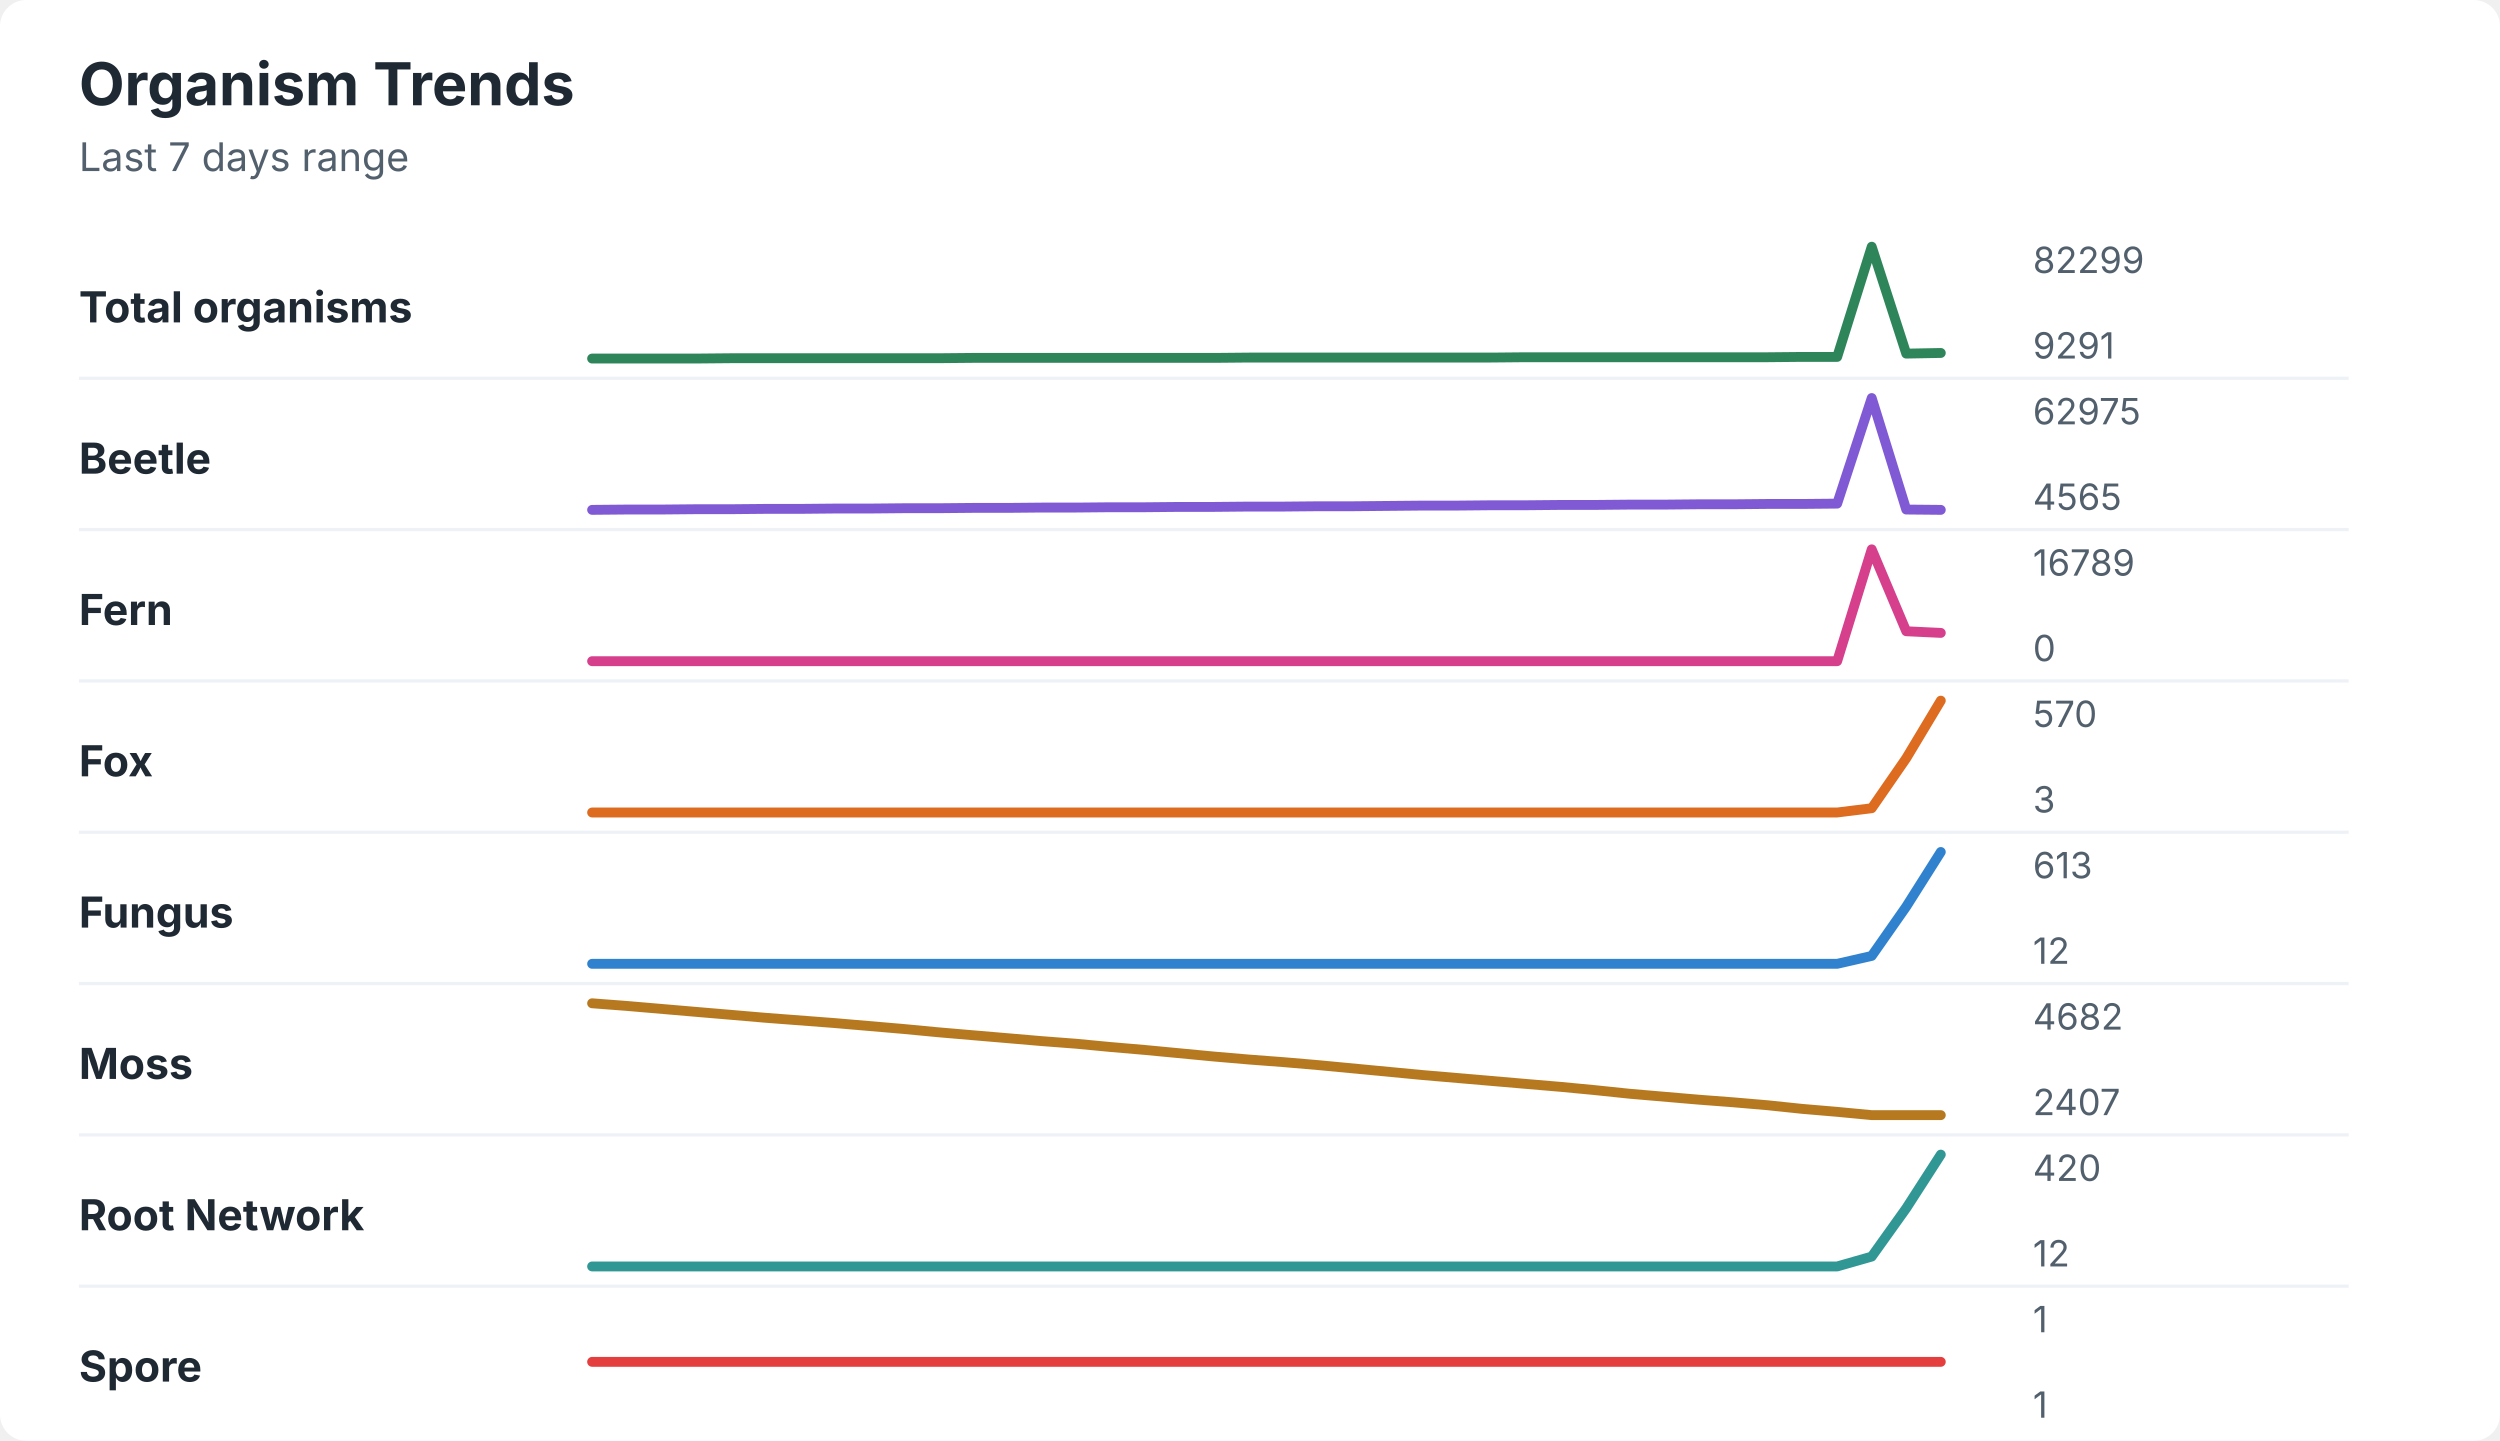
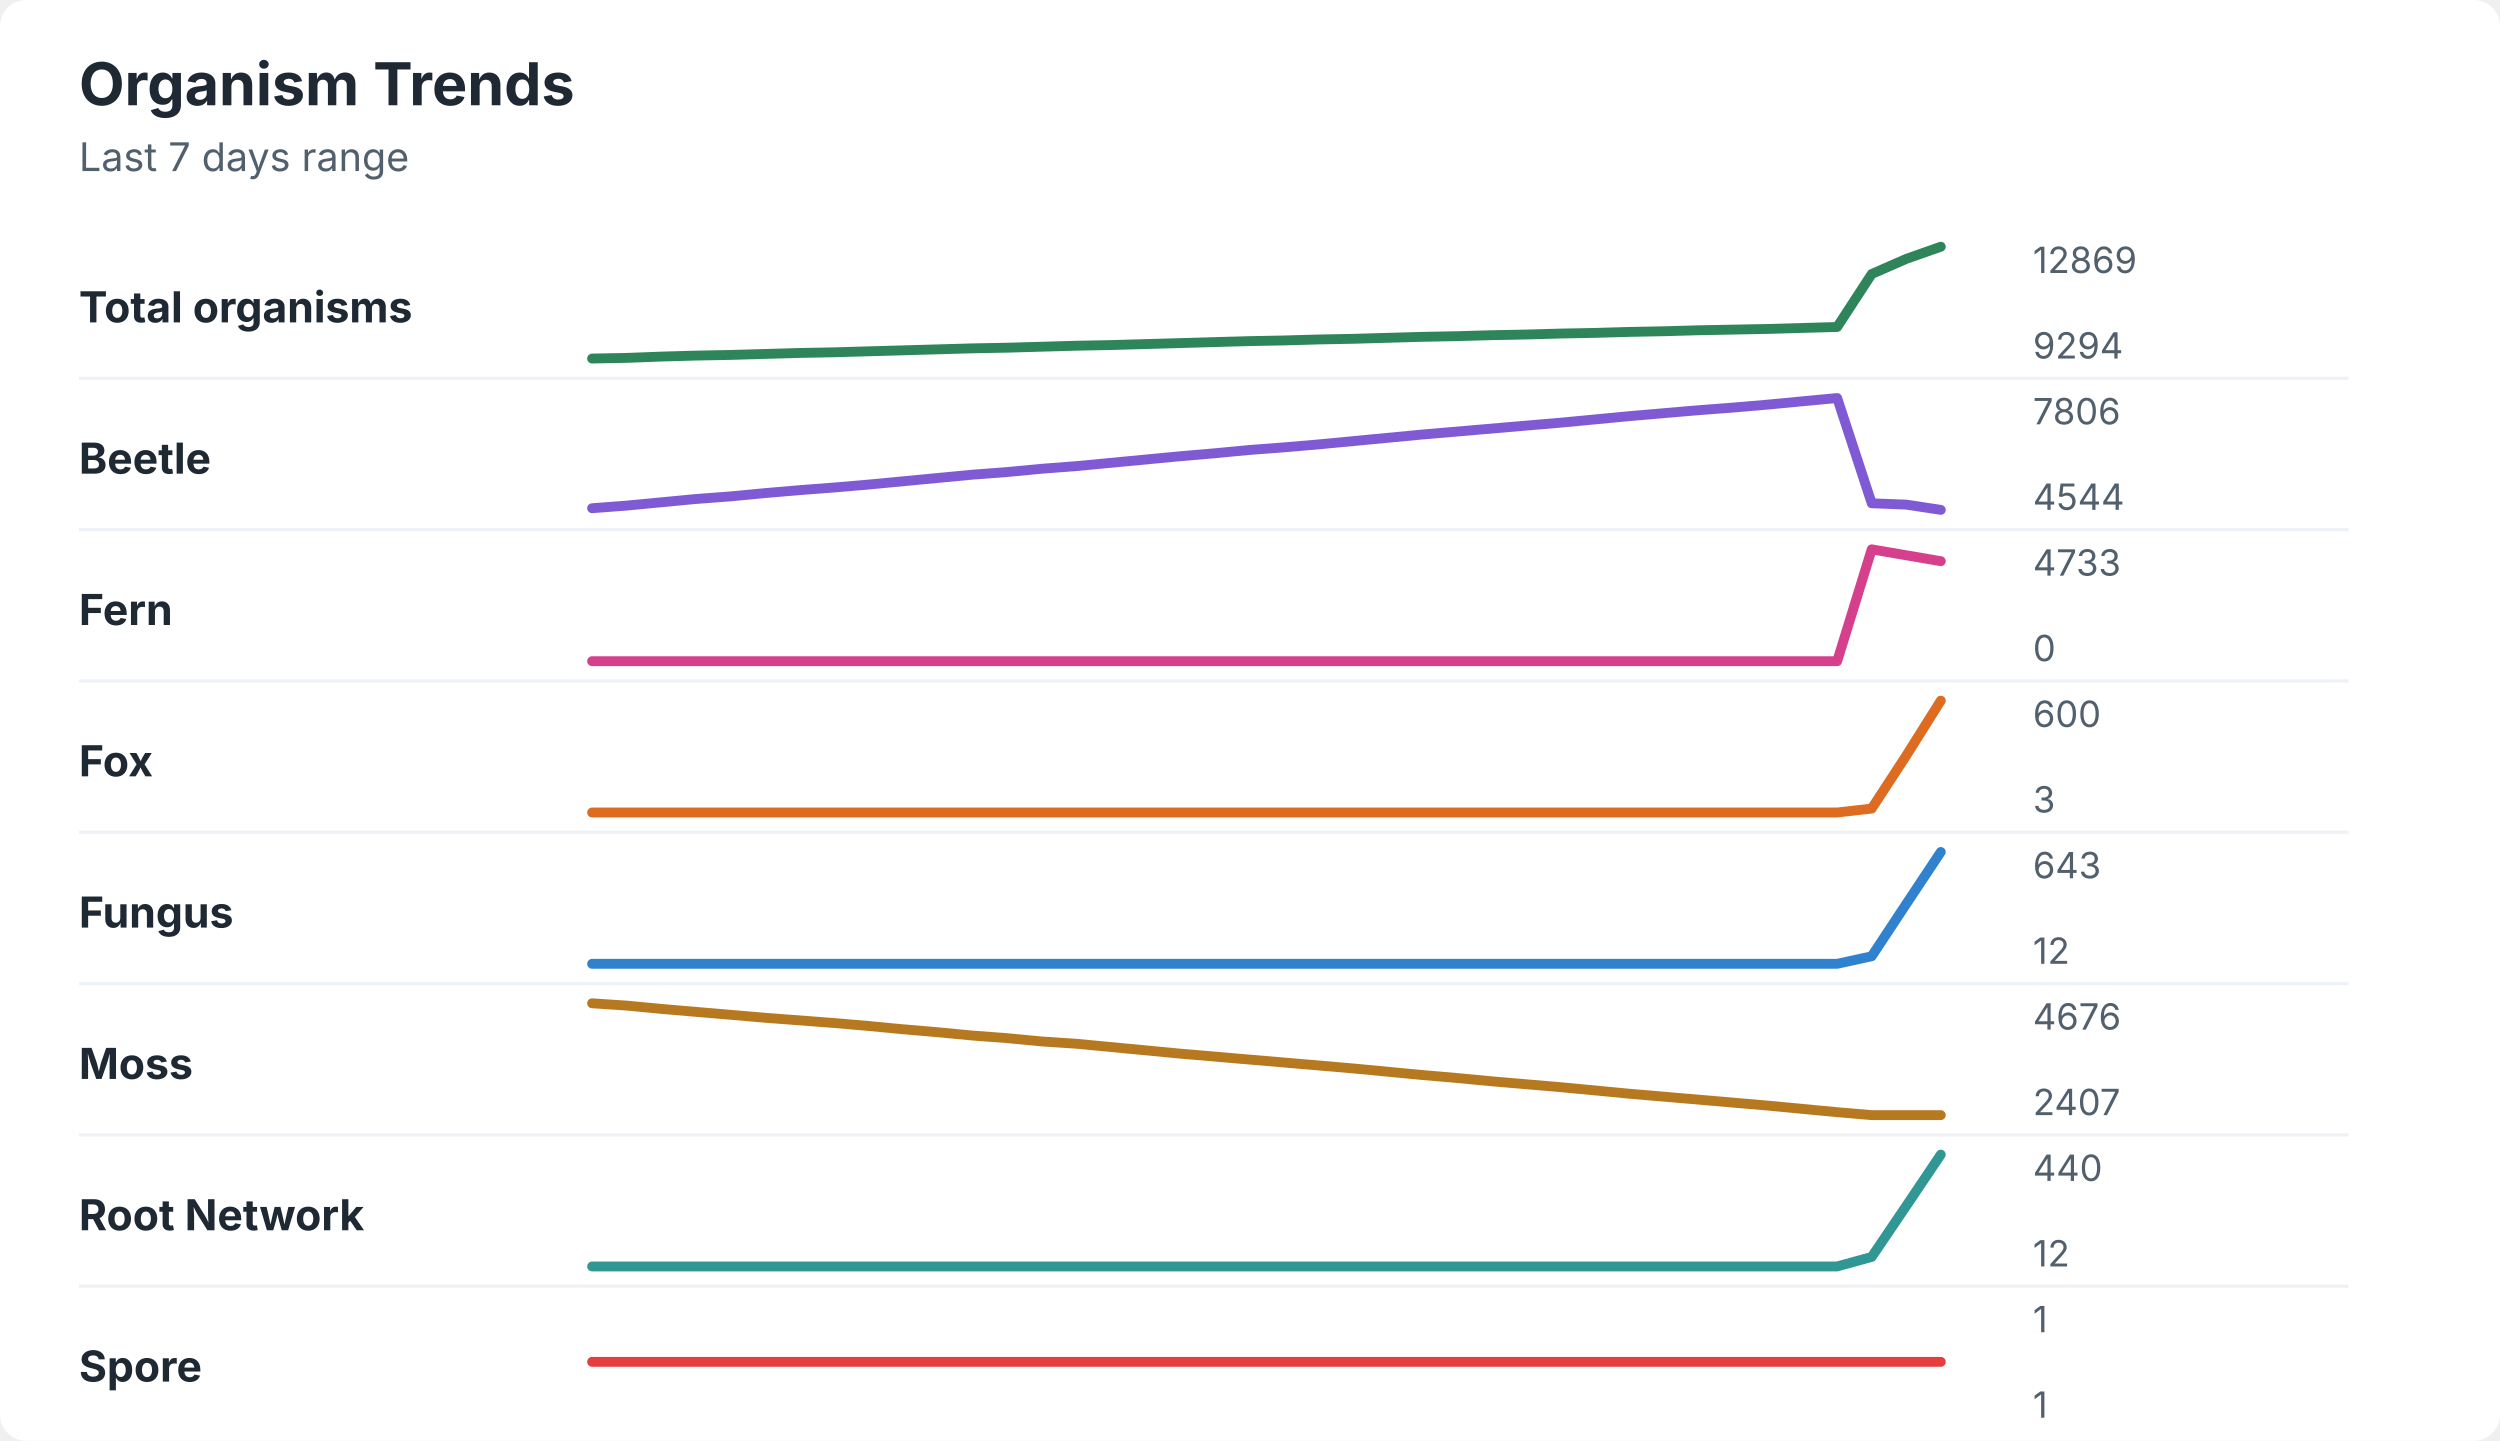
<svg xmlns="http://www.w3.org/2000/svg" width="760" height="438" viewBox="0 0 760 438" role="img" aria-labelledby="title desc">
  <rect width="760" height="438" rx="8" fill="#ffffff" />
  <style>
    text { font-family: -apple-system, BlinkMacSystemFont, "Segoe UI", sans-serif; }
    .title { font-size: 18px; font-weight: 700; fill: #1f2933; }
    .subtitle { font-size: 12px; fill: #52606d; }
    .label { font-size: 13px; font-weight: 650; fill: #1f2933; }
    .axis-value { font-size: 11px; fill: #52606d; }
    .separator { stroke: #eef2f7; stroke-width: 1; }
  </style>
  <text x="24" y="32" class="title">Organism Trends</text>
  <text x="24" y="52" class="subtitle">Last 7 days range</text>
  <text x="24" y="98" class="label">Total organisms</text>
-   <polyline points="180.0,109.0 190.5,109.0 201.0,109.0 211.5,109.0 222.1,108.9 232.6,108.9 243.1,108.9 253.6,108.9 264.1,108.9 274.6,108.9 285.1,108.9 295.6,108.8 306.2,108.8 316.7,108.8 327.2,108.8 337.7,108.8 348.2,108.8 358.7,108.8 369.2,108.8 379.7,108.7 390.3,108.7 400.8,108.7 411.3,108.7 421.8,108.7 432.3,108.7 442.8,108.7 453.3,108.7 463.8,108.6 474.4,108.6 484.9,108.6 495.4,108.6 505.9,108.6 516.4,108.6 526.9,108.6 537.4,108.6 547.9,108.5 558.5,108.5 569.0,75.0 579.5,107.5 590.0,107.3 " fill="none" stroke="#2f855a" stroke-width="3" stroke-linecap="round" stroke-linejoin="round" />
-   <text x="618" y="83" class="axis-value">82299</text>
-   <text x="618" y="109" class="axis-value">9291</text>
+   <polyline points="180.0,109.0 190.5,108.8 201.0,108.4 211.5,108.1 222.1,107.9 232.6,107.6 243.1,107.3 253.6,107.1 264.1,106.8 274.6,106.5 285.1,106.2 295.6,105.9 306.2,105.7 316.7,105.4 327.2,105.1 337.7,104.9 348.2,104.6 358.7,104.3 369.2,104.0 379.7,103.7 390.3,103.5 400.8,103.2 411.3,103.0 421.8,102.7 432.3,102.4 442.8,102.2 453.3,101.9 463.8,101.7 474.4,101.4 484.9,101.2 495.4,100.9 505.9,100.7 516.4,100.4 526.9,100.2 537.4,100.0 547.9,99.7 558.5,99.4 569.0,83.3 579.5,78.7 590.0,75.0 " fill="none" stroke="#2f855a" stroke-width="3" stroke-linecap="round" stroke-linejoin="round" />
+   <text x="618" y="83" class="axis-value">12869</text>
+   <text x="618" y="109" class="axis-value">9294</text>
  <line x1="24" y1="115.0" x2="714" y2="115.0" class="separator" />
  <text x="24" y="144" class="label">Beetle</text>
-   <polyline points="180.0,155.0 190.5,154.9 201.0,154.9 211.5,154.8 222.1,154.8 232.6,154.7 243.1,154.7 253.6,154.6 264.1,154.6 274.6,154.5 285.1,154.5 295.6,154.4 306.2,154.4 316.7,154.3 327.2,154.3 337.7,154.2 348.2,154.2 358.7,154.1 369.2,154.1 379.7,154.0 390.3,154.0 400.8,153.9 411.3,153.9 421.8,153.8 432.3,153.7 442.8,153.7 453.3,153.6 463.8,153.6 474.4,153.5 484.9,153.5 495.4,153.4 505.9,153.4 516.4,153.3 526.9,153.3 537.4,153.2 547.9,153.2 558.5,153.1 569.0,121.0 579.5,154.9 590.0,155.0 " fill="none" stroke="#805ad5" stroke-width="3" stroke-linecap="round" stroke-linejoin="round" />
-   <text x="618" y="129" class="axis-value">62975</text>
-   <text x="618" y="155" class="axis-value">4565</text>
+   <polyline points="180.0,154.5 190.5,153.7 201.0,152.7 211.5,151.7 222.1,150.9 232.6,149.9 243.1,149.0 253.6,148.2 264.1,147.3 274.6,146.3 285.1,145.3 295.6,144.3 306.2,143.5 316.7,142.5 327.2,141.7 337.7,140.7 348.2,139.7 358.7,138.7 369.2,137.8 379.7,136.8 390.3,136.0 400.8,135.1 411.3,134.1 421.8,133.1 432.3,132.1 442.8,131.2 453.3,130.3 463.8,129.4 474.4,128.5 484.9,127.5 495.4,126.5 505.9,125.6 516.4,124.7 526.9,123.9 537.4,123.0 547.9,122.0 558.5,121.0 569.0,153.0 579.5,153.4 590.0,155.0 " fill="none" stroke="#805ad5" stroke-width="3" stroke-linecap="round" stroke-linejoin="round" />
+   <text x="618" y="129" class="axis-value">7806</text>
+   <text x="618" y="155" class="axis-value">4544</text>
  <line x1="24" y1="161.0" x2="714" y2="161.0" class="separator" />
  <text x="24" y="190" class="label">Fern</text>
-   <polyline points="180.0,201.0 190.5,201.0 201.0,201.0 211.5,201.0 222.1,201.0 232.6,201.0 243.1,201.0 253.6,201.0 264.1,201.0 274.6,201.0 285.1,201.0 295.6,201.0 306.2,201.0 316.7,201.0 327.2,201.0 337.7,201.0 348.2,201.0 358.7,201.0 369.2,201.0 379.7,201.0 390.3,201.0 400.8,201.0 411.3,201.0 421.8,201.0 432.3,201.0 442.8,201.0 453.3,201.0 463.8,201.0 474.4,201.0 484.9,201.0 495.4,201.0 505.9,201.0 516.4,201.0 526.9,201.0 537.4,201.0 547.9,201.0 558.5,201.0 569.0,167.0 579.5,191.9 590.0,192.4 " fill="none" stroke="#d53f8c" stroke-width="3" stroke-linecap="round" stroke-linejoin="round" />
-   <text x="618" y="175" class="axis-value">16789</text>
+   <polyline points="180.0,201.0 190.5,201.0 201.0,201.0 211.5,201.0 222.1,201.0 232.6,201.0 243.1,201.0 253.6,201.0 264.1,201.0 274.6,201.0 285.1,201.0 295.6,201.0 306.2,201.0 316.7,201.0 327.2,201.0 337.7,201.0 348.2,201.0 358.7,201.0 369.2,201.0 379.7,201.0 390.3,201.0 400.8,201.0 411.3,201.0 421.8,201.0 432.3,201.0 442.8,201.0 453.3,201.0 463.8,201.0 474.4,201.0 484.9,201.0 495.4,201.0 505.9,201.0 516.4,201.0 526.9,201.0 537.4,201.0 547.9,201.0 558.5,201.0 569.0,167.0 579.5,168.8 590.0,170.6 " fill="none" stroke="#d53f8c" stroke-width="3" stroke-linecap="round" stroke-linejoin="round" />
+   <text x="618" y="175" class="axis-value">4733</text>
  <text x="618" y="201" class="axis-value">0</text>
  <line x1="24" y1="207.0" x2="714" y2="207.0" class="separator" />
  <text x="24" y="236" class="label">Fox</text>
-   <polyline points="180.0,247.0 190.5,247.0 201.0,247.0 211.5,247.0 222.1,247.0 232.6,247.0 243.1,247.0 253.6,247.0 264.1,247.0 274.6,247.0 285.1,247.0 295.6,247.0 306.2,247.0 316.7,247.0 327.2,247.0 337.7,247.0 348.2,247.0 358.7,247.0 369.2,247.0 379.7,247.0 390.3,247.0 400.8,247.0 411.3,247.0 421.8,247.0 432.3,247.0 442.8,247.0 453.3,247.0 463.8,247.0 474.4,247.0 484.9,247.0 495.4,247.0 505.9,247.0 516.4,247.0 526.9,247.0 537.4,247.0 547.9,247.0 558.5,247.0 569.0,245.7 579.5,230.5 590.0,213.0 " fill="none" stroke="#dd6b20" stroke-width="3" stroke-linecap="round" stroke-linejoin="round" />
-   <text x="618" y="221" class="axis-value">570</text>
+   <polyline points="180.0,247.0 190.5,247.0 201.0,247.0 211.5,247.0 222.1,247.0 232.6,247.0 243.1,247.0 253.6,247.0 264.1,247.0 274.6,247.0 285.1,247.0 295.6,247.0 306.2,247.0 316.7,247.0 327.2,247.0 337.7,247.0 348.2,247.0 358.7,247.0 369.2,247.0 379.7,247.0 390.3,247.0 400.8,247.0 411.3,247.0 421.8,247.0 432.3,247.0 442.8,247.0 453.3,247.0 463.8,247.0 474.4,247.0 484.9,247.0 495.4,247.0 505.9,247.0 516.4,247.0 526.9,247.0 537.4,247.0 547.9,247.0 558.5,247.0 569.0,245.8 579.5,229.7 590.0,213.0 " fill="none" stroke="#dd6b20" stroke-width="3" stroke-linecap="round" stroke-linejoin="round" />
+   <text x="618" y="221" class="axis-value">600</text>
  <text x="618" y="247" class="axis-value">3</text>
  <line x1="24" y1="253.0" x2="714" y2="253.0" class="separator" />
  <text x="24" y="282" class="label">Fungus</text>
-   <polyline points="180.0,293.0 190.5,293.0 201.0,293.0 211.5,293.0 222.1,293.0 232.6,293.0 243.1,293.0 253.6,293.0 264.1,293.0 274.6,293.0 285.1,293.0 295.6,293.0 306.2,293.0 316.7,293.0 327.2,293.0 337.7,293.0 348.2,293.0 358.7,293.0 369.2,293.0 379.7,293.0 390.3,293.0 400.8,293.0 411.3,293.0 421.8,293.0 432.3,293.0 442.8,293.0 453.3,293.0 463.8,293.0 474.4,293.0 484.9,293.0 495.4,293.0 505.9,293.0 516.4,293.0 526.9,293.0 537.4,293.0 547.9,293.0 558.5,293.0 569.0,290.6 579.5,275.6 590.0,259.0 " fill="none" stroke="#3182ce" stroke-width="3" stroke-linecap="round" stroke-linejoin="round" />
-   <text x="618" y="267" class="axis-value">613</text>
+   <polyline points="180.0,293.0 190.5,293.0 201.0,293.0 211.5,293.0 222.1,293.0 232.6,293.0 243.1,293.0 253.6,293.0 264.1,293.0 274.6,293.0 285.1,293.0 295.6,293.0 306.2,293.0 316.7,293.0 327.2,293.0 337.7,293.0 348.2,293.0 358.7,293.0 369.2,293.0 379.7,293.0 390.3,293.0 400.8,293.0 411.3,293.0 421.8,293.0 432.3,293.0 442.8,293.0 453.3,293.0 463.8,293.0 474.4,293.0 484.9,293.0 495.4,293.0 505.9,293.0 516.4,293.0 526.9,293.0 537.4,293.0 547.9,293.0 558.5,293.0 569.0,290.7 579.5,274.8 590.0,259.0 " fill="none" stroke="#3182ce" stroke-width="3" stroke-linecap="round" stroke-linejoin="round" />
+   <text x="618" y="267" class="axis-value">643</text>
  <text x="618" y="293" class="axis-value">12</text>
  <line x1="24" y1="299.0" x2="714" y2="299.0" class="separator" />
  <text x="24" y="328" class="label">Moss</text>
-   <polyline points="180.0,305.0 190.5,305.8 201.0,306.7 211.5,307.6 222.1,308.5 232.6,309.4 243.1,310.2 253.6,311.0 264.1,311.9 274.6,312.8 285.1,313.8 295.6,314.7 306.2,315.6 316.7,316.5 327.2,317.3 337.7,318.3 348.2,319.2 358.7,320.2 369.2,321.2 379.7,322.1 390.3,322.9 400.8,323.8 411.3,324.8 421.8,325.8 432.3,326.8 442.8,327.7 453.3,328.6 463.8,329.5 474.4,330.4 484.9,331.4 495.4,332.5 505.9,333.4 516.4,334.3 526.9,335.1 537.4,336.0 547.9,337.1 558.5,338.0 569.0,339.0 579.5,339.0 590.0,339.0 " fill="none" stroke="#b7791f" stroke-width="3" stroke-linecap="round" stroke-linejoin="round" />
-   <text x="618" y="313" class="axis-value">4682</text>
+   <polyline points="180.0,305.0 190.5,305.7 201.0,306.7 211.5,307.6 222.1,308.5 232.6,309.4 243.1,310.2 253.6,311.0 264.1,311.9 274.6,312.9 285.1,313.8 295.6,314.8 306.2,315.6 316.7,316.6 327.2,317.3 337.7,318.3 348.2,319.3 358.7,320.3 369.2,321.2 379.7,322.1 390.3,323.0 400.8,323.9 411.3,324.8 421.8,325.8 432.3,326.8 442.8,327.7 453.3,328.7 463.8,329.6 474.4,330.5 484.9,331.5 495.4,332.5 505.9,333.4 516.4,334.3 526.9,335.2 537.4,336.1 547.9,337.1 558.5,338.1 569.0,339.0 579.5,339.0 590.0,339.0 " fill="none" stroke="#b7791f" stroke-width="3" stroke-linecap="round" stroke-linejoin="round" />
+   <text x="618" y="313" class="axis-value">4676</text>
  <text x="618" y="339" class="axis-value">2407</text>
  <line x1="24" y1="345.0" x2="714" y2="345.0" class="separator" />
  <text x="24" y="374" class="label">Root Network</text>
-   <polyline points="180.0,385.0 190.5,385.0 201.0,385.0 211.5,385.0 222.1,385.0 232.6,385.0 243.1,385.0 253.6,385.0 264.1,385.0 274.6,385.0 285.1,385.0 295.6,385.0 306.2,385.0 316.7,385.0 327.2,385.0 337.7,385.0 348.2,385.0 358.7,385.0 369.2,385.0 379.7,385.0 390.3,385.0 400.8,385.0 411.3,385.0 421.8,385.0 432.3,385.0 442.8,385.0 453.3,385.0 463.8,385.0 474.4,385.0 484.9,385.0 495.4,385.0 505.9,385.0 516.4,385.0 526.9,385.0 537.4,385.0 547.9,385.0 558.5,385.0 569.0,382.0 579.5,367.3 590.0,351.0 " fill="none" stroke="#319795" stroke-width="3" stroke-linecap="round" stroke-linejoin="round" />
-   <text x="618" y="359" class="axis-value">420</text>
+   <polyline points="180.0,385.0 190.5,385.0 201.0,385.0 211.5,385.0 222.1,385.0 232.6,385.0 243.1,385.0 253.6,385.0 264.1,385.0 274.6,385.0 285.1,385.0 295.6,385.0 306.2,385.0 316.7,385.0 327.2,385.0 337.7,385.0 348.2,385.0 358.7,385.0 369.2,385.0 379.7,385.0 390.3,385.0 400.8,385.0 411.3,385.0 421.8,385.0 432.3,385.0 442.8,385.0 453.3,385.0 463.8,385.0 474.4,385.0 484.9,385.0 495.4,385.0 505.9,385.0 516.4,385.0 526.9,385.0 537.4,385.0 547.9,385.0 558.5,385.0 569.0,382.1 579.5,366.6 590.0,351.0 " fill="none" stroke="#319795" stroke-width="3" stroke-linecap="round" stroke-linejoin="round" />
+   <text x="618" y="359" class="axis-value">440</text>
  <text x="618" y="385" class="axis-value">12</text>
  <line x1="24" y1="391.0" x2="714" y2="391.0" class="separator" />
  <text x="24" y="420" class="label">Spore</text>
  <polyline points="180.0,414.0 190.5,414.0 201.0,414.0 211.5,414.0 222.1,414.0 232.6,414.0 243.1,414.0 253.6,414.0 264.1,414.0 274.6,414.0 285.1,414.0 295.6,414.0 306.2,414.0 316.7,414.0 327.2,414.0 337.7,414.0 348.2,414.0 358.7,414.0 369.2,414.0 379.7,414.0 390.3,414.0 400.8,414.0 411.3,414.0 421.8,414.0 432.3,414.0 442.8,414.0 453.3,414.0 463.8,414.0 474.4,414.0 484.9,414.0 495.4,414.0 505.9,414.0 516.4,414.0 526.9,414.0 537.4,414.0 547.9,414.0 558.5,414.0 569.0,414.0 579.5,414.0 590.0,414.0 " fill="none" stroke="#e53e3e" stroke-width="3" stroke-linecap="round" stroke-linejoin="round" />
  <text x="618" y="405" class="axis-value">1</text>
  <text x="618" y="431" class="axis-value">1</text>
</svg>
